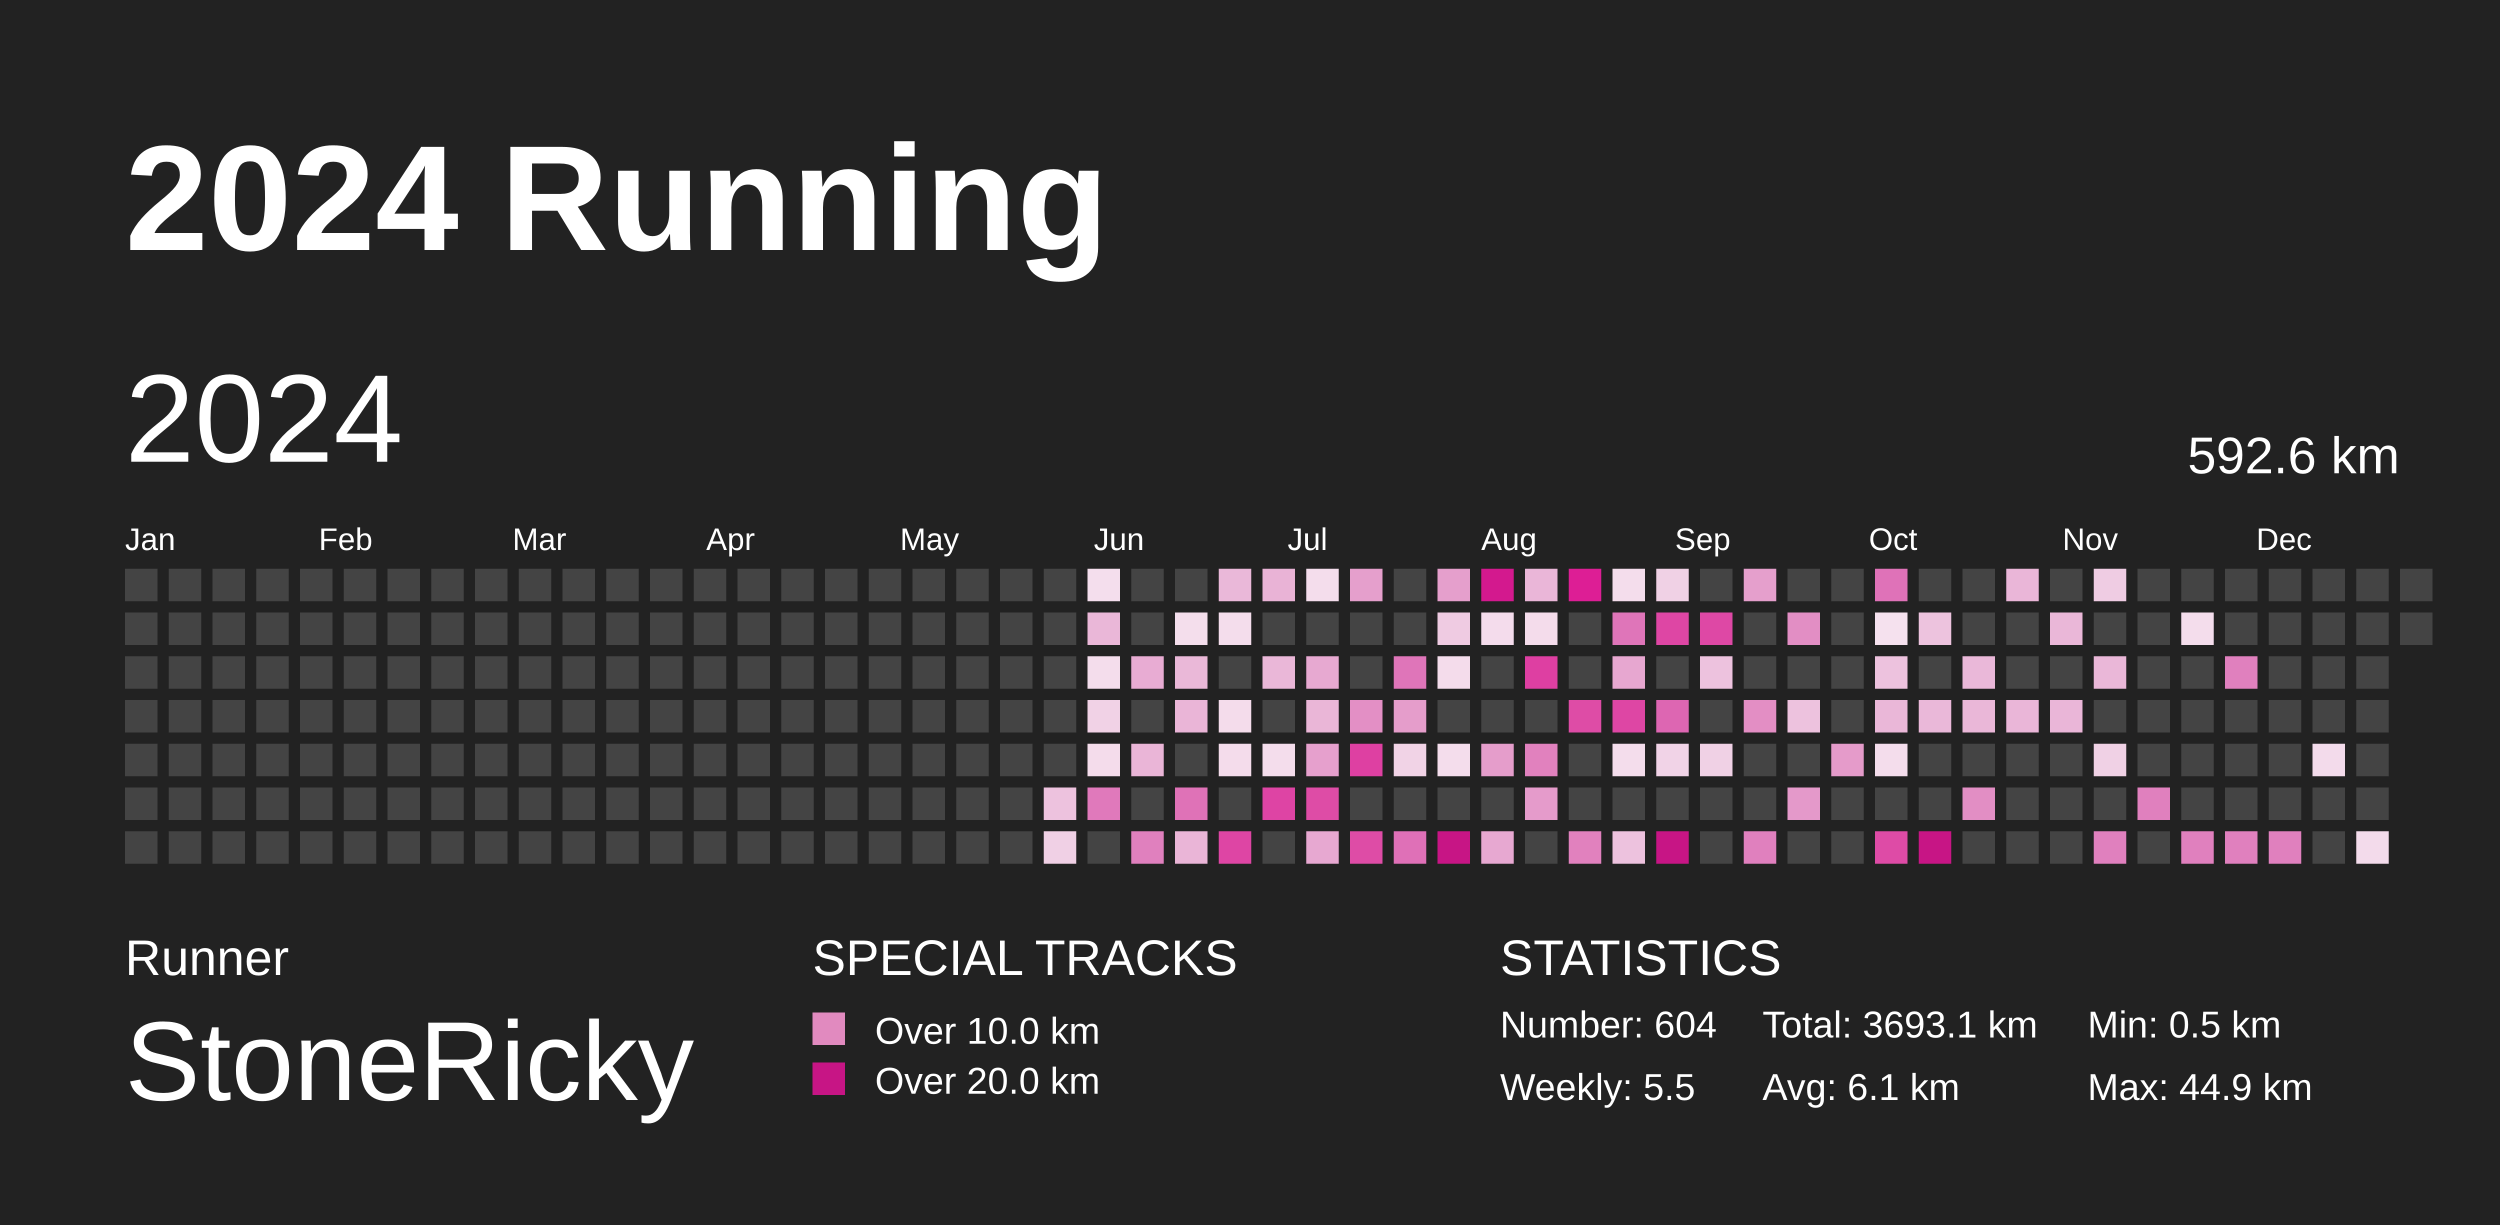
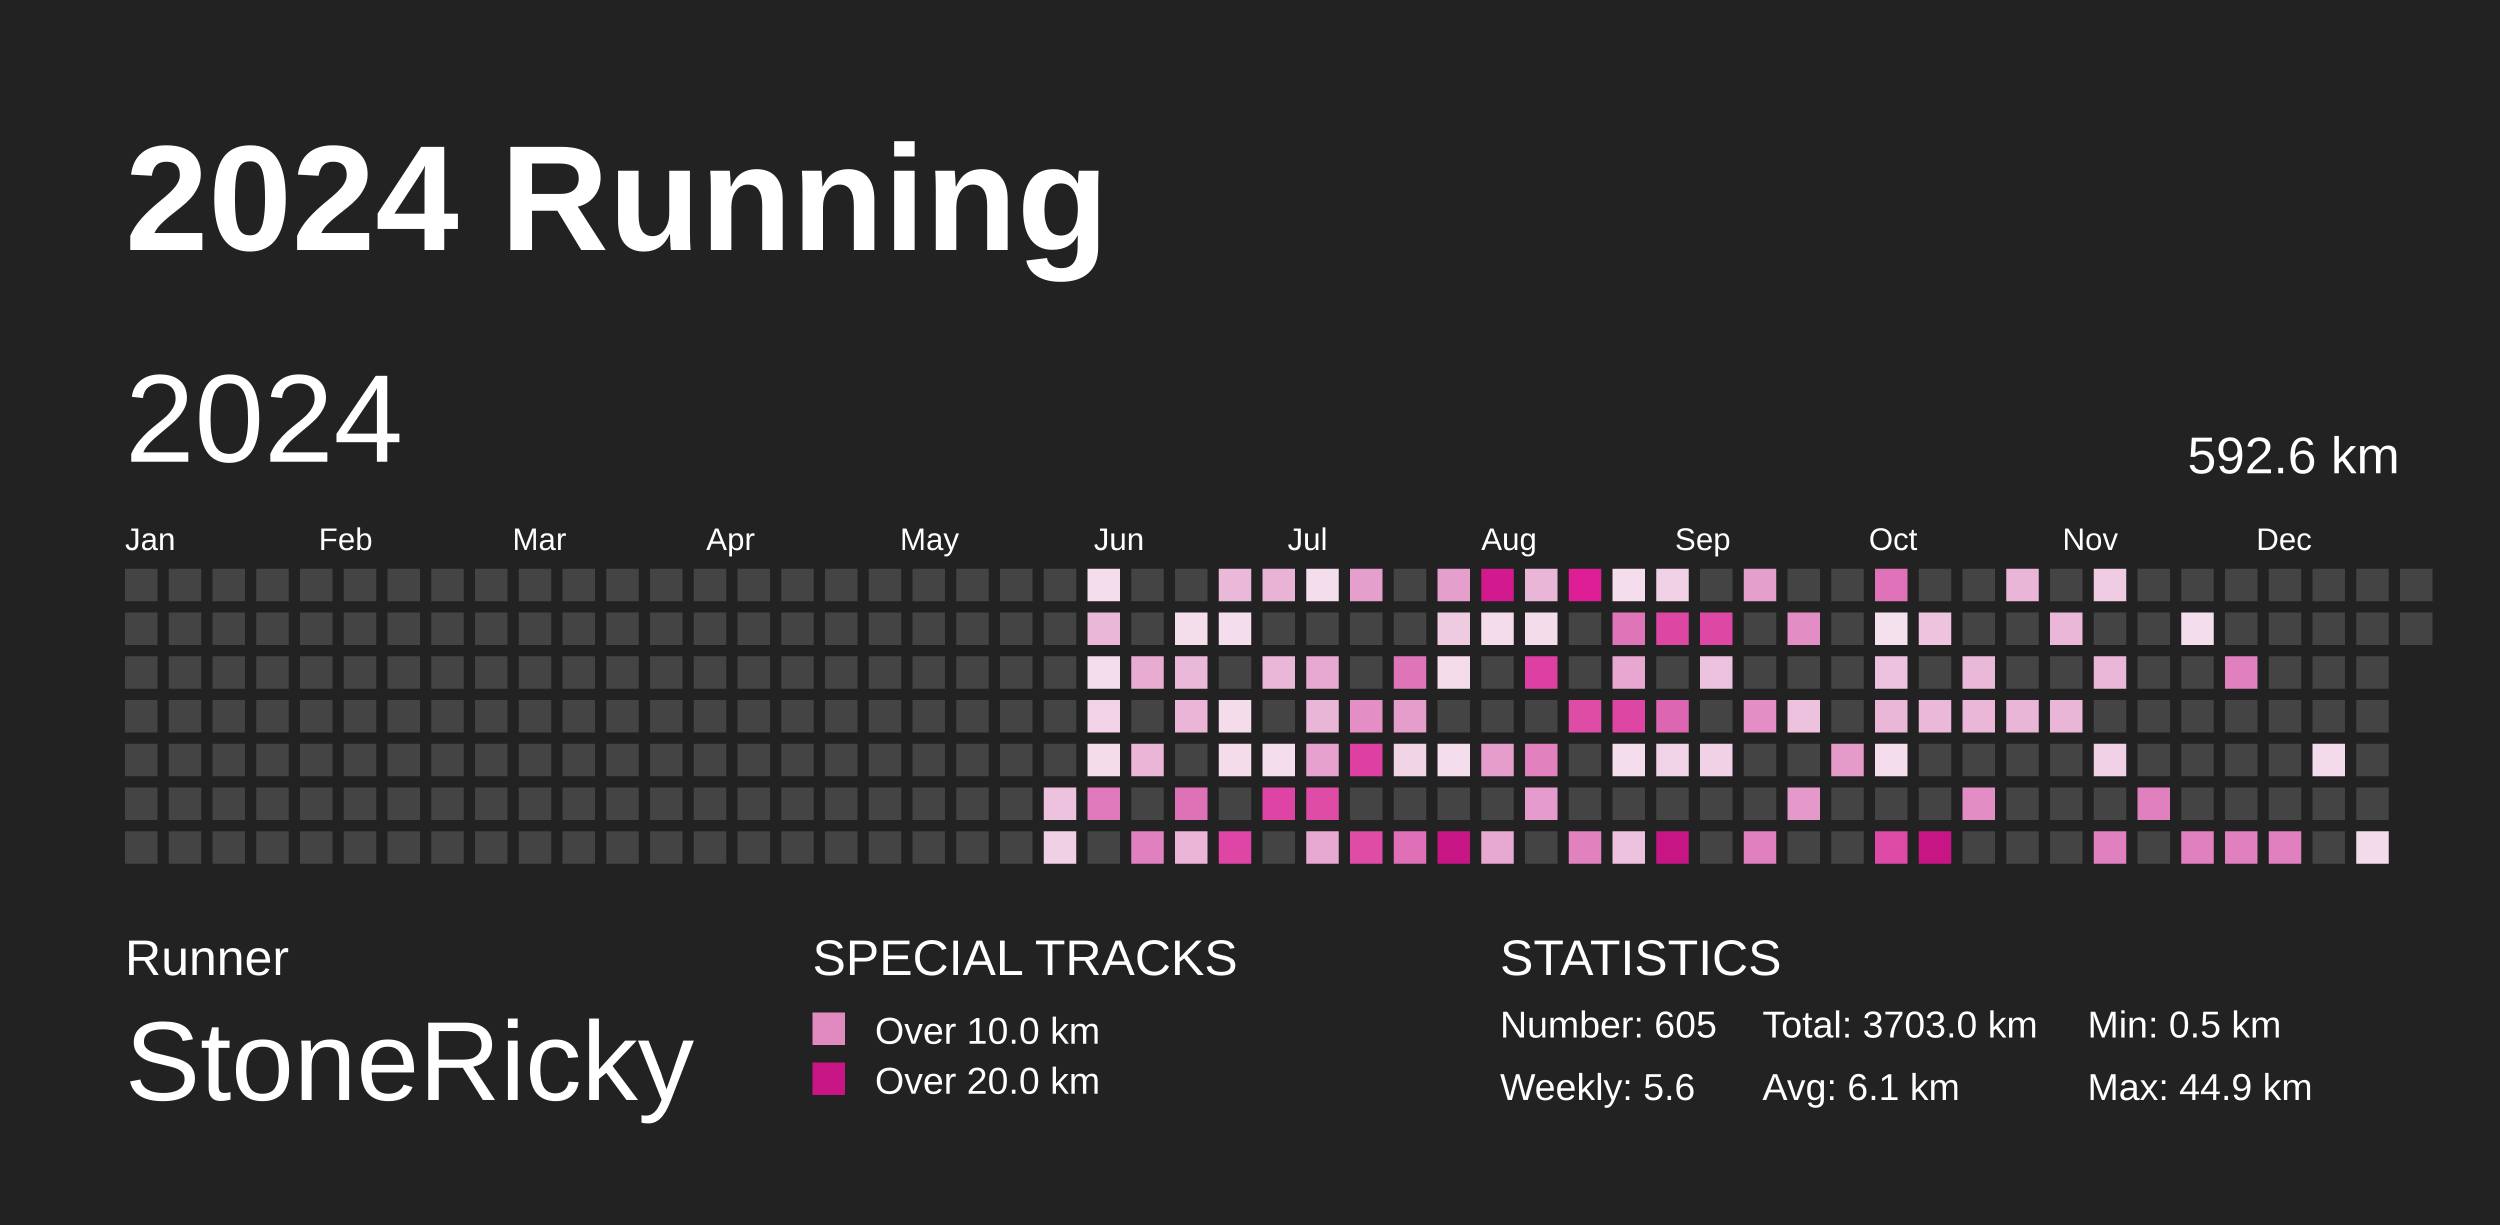
<svg xmlns="http://www.w3.org/2000/svg" baseProfile="full" height="98mm" version="1.1" viewBox="0,0,200,98" width="200mm">
  <defs>
    <pattern height="2" id="indoor-stripe" patternUnits="userSpaceOnUse" width="2">
      <line stroke="white" stroke-opacity="0.45" stroke-width="0.5" x1="0" x2="2" y1="2" y2="0" />
    </pattern>
  </defs>
  <rect fill="#222222" height="98" width="200" x="0" y="0" />
  <text fill="#FFFFFF" style="font-size:12px; font-family:Arial; font-weight:bold;" x="10" y="20">2024 Running</text>
  <text fill="#FFFFFF" style="font-size:4px; font-family:Arial" x="10" y="78">Runner</text>
  <text fill="#FFFFFF" style="font-size:9px; font-family:Arial" x="10" y="88">StoneRicky</text>
  <text fill="#FFFFFF" style="font-size:4px; font-family:Arial" x="65" y="78">SPECIAL TRACKS</text>
  <rect fill="#E18ABF" height="2.6" width="2.6" x="65" y="81" />
  <text fill="#FFFFFF" style="font-size:3px; font-family:Arial" x="70" y="83.5">Over 10.0 km</text>
  <rect fill="#C71585" height="2.6" width="2.6" x="65" y="85" />
  <text fill="#FFFFFF" style="font-size:3px; font-family:Arial" x="70" y="87.5">Over 20.0 km</text>
  <text fill="#FFFFFF" style="font-size:4px; font-family:Arial" x="120" y="78">STATISTICS</text>
-   <text fill="#FFFFFF" style="font-size:3px; font-family:Arial" x="120" y="83">Number: 604</text>
-   <text fill="#FFFFFF" style="font-size:3px; font-family:Arial" x="120" y="88">Weekly: 5.5</text>
-   <text fill="#FFFFFF" style="font-size:3px; font-family:Arial" x="141" y="83">Total: 3693.1 km</text>
+   <text fill="#FFFFFF" style="font-size:3px; font-family:Arial" x="120" y="83">Number: 605</text>
+   <text fill="#FFFFFF" style="font-size:3px; font-family:Arial" x="120" y="88">Weekly: 5.6</text>
+   <text fill="#FFFFFF" style="font-size:3px; font-family:Arial" x="141" y="83">Total: 3703.0 km</text>
  <text fill="#FFFFFF" style="font-size:3px; font-family:Arial" x="141" y="88">Avg: 6.1 km</text>
  <text fill="#FFFFFF" style="font-size:3px; font-family:Arial" x="167" y="83">Min: 0.5 km</text>
  <text fill="#FFFFFF" style="font-size:3px; font-family:Arial" x="167" y="88">Max: 44.9 km</text>
  <text dominant-baseline="hanging" fill="#FFFFFF" style="font-size:10.0px; font-family:Arial;" x="10" y="30">2024</text>
  <text dominant-baseline="hanging" fill="#FFFFFF" style="font-size:4.125px; font-family:Arial;" x="175" y="35">592.6 km</text>
  <text fill="#FFFFFF" style="font-size:2.5px; font-family:Arial" x="10.0" y="44">Jan</text>
  <text fill="#FFFFFF" style="font-size:2.5px; font-family:Arial" x="25.5" y="44">Feb</text>
  <text fill="#FFFFFF" style="font-size:2.5px; font-family:Arial" x="41.0" y="44">Mar</text>
  <text fill="#FFFFFF" style="font-size:2.5px; font-family:Arial" x="56.5" y="44">Apr</text>
  <text fill="#FFFFFF" style="font-size:2.5px; font-family:Arial" x="72.0" y="44">May</text>
  <text fill="#FFFFFF" style="font-size:2.5px; font-family:Arial" x="87.5" y="44">Jun</text>
  <text fill="#FFFFFF" style="font-size:2.5px; font-family:Arial" x="103.0" y="44">Jul</text>
  <text fill="#FFFFFF" style="font-size:2.5px; font-family:Arial" x="118.5" y="44">Aug</text>
  <text fill="#FFFFFF" style="font-size:2.5px; font-family:Arial" x="134.0" y="44">Sep</text>
  <text fill="#FFFFFF" style="font-size:2.5px; font-family:Arial" x="149.5" y="44">Oct</text>
  <text fill="#FFFFFF" style="font-size:2.5px; font-family:Arial" x="165.0" y="44">Nov</text>
  <text fill="#FFFFFF" style="font-size:2.5px; font-family:Arial" x="180.5" y="44">Dec</text>
  <rect fill="#444444" height="2.6" width="2.6" x="10.0" y="45.5" />
  <rect fill="#444444" height="2.6" width="2.6" x="10.0" y="49.0" />
  <rect fill="#444444" height="2.6" width="2.6" x="10.0" y="52.5" />
  <rect fill="#444444" height="2.6" width="2.6" x="10.0" y="56.0" />
  <rect fill="#444444" height="2.6" width="2.6" x="10.0" y="59.5" />
  <rect fill="#444444" height="2.6" width="2.6" x="10.0" y="63.0" />
  <rect fill="#444444" height="2.6" width="2.6" x="10.0" y="66.5" />
  <rect fill="#444444" height="2.6" width="2.6" x="13.5" y="45.5" />
  <rect fill="#444444" height="2.6" width="2.6" x="13.5" y="49.0" />
  <rect fill="#444444" height="2.6" width="2.6" x="13.5" y="52.5" />
  <rect fill="#444444" height="2.6" width="2.6" x="13.5" y="56.0" />
  <rect fill="#444444" height="2.6" width="2.6" x="13.5" y="59.5" />
  <rect fill="#444444" height="2.6" width="2.6" x="13.5" y="63.0" />
  <rect fill="#444444" height="2.6" width="2.6" x="13.5" y="66.5" />
  <rect fill="#444444" height="2.6" width="2.6" x="17.0" y="45.5" />
  <rect fill="#444444" height="2.6" width="2.6" x="17.0" y="49.0" />
  <rect fill="#444444" height="2.6" width="2.6" x="17.0" y="52.5" />
  <rect fill="#444444" height="2.6" width="2.6" x="17.0" y="56.0" />
  <rect fill="#444444" height="2.6" width="2.6" x="17.0" y="59.5" />
  <rect fill="#444444" height="2.6" width="2.6" x="17.0" y="63.0" />
  <rect fill="#444444" height="2.6" width="2.6" x="17.0" y="66.5" />
  <rect fill="#444444" height="2.6" width="2.6" x="20.5" y="45.5" />
  <rect fill="#444444" height="2.6" width="2.6" x="20.5" y="49.0" />
  <rect fill="#444444" height="2.6" width="2.6" x="20.5" y="52.5" />
  <rect fill="#444444" height="2.6" width="2.6" x="20.5" y="56.0" />
  <rect fill="#444444" height="2.6" width="2.6" x="20.5" y="59.5" />
  <rect fill="#444444" height="2.6" width="2.6" x="20.5" y="63.0" />
  <rect fill="#444444" height="2.6" width="2.6" x="20.5" y="66.5" />
  <rect fill="#444444" height="2.6" width="2.6" x="24.0" y="45.5" />
  <rect fill="#444444" height="2.6" width="2.6" x="24.0" y="49.0" />
  <rect fill="#444444" height="2.6" width="2.6" x="24.0" y="52.5" />
  <rect fill="#444444" height="2.6" width="2.6" x="24.0" y="56.0" />
  <rect fill="#444444" height="2.6" width="2.6" x="24.0" y="59.5" />
  <rect fill="#444444" height="2.6" width="2.6" x="24.0" y="63.0" />
  <rect fill="#444444" height="2.6" width="2.6" x="24.0" y="66.5" />
  <rect fill="#444444" height="2.6" width="2.6" x="27.5" y="45.5" />
  <rect fill="#444444" height="2.6" width="2.6" x="27.5" y="49.0" />
  <rect fill="#444444" height="2.6" width="2.6" x="27.5" y="52.5" />
  <rect fill="#444444" height="2.6" width="2.6" x="27.5" y="56.0" />
  <rect fill="#444444" height="2.6" width="2.6" x="27.5" y="59.5" />
  <rect fill="#444444" height="2.6" width="2.6" x="27.5" y="63.0" />
  <rect fill="#444444" height="2.6" width="2.6" x="27.5" y="66.5" />
  <rect fill="#444444" height="2.6" width="2.6" x="31.0" y="45.5" />
  <rect fill="#444444" height="2.6" width="2.6" x="31.0" y="49.0" />
  <rect fill="#444444" height="2.6" width="2.6" x="31.0" y="52.5" />
  <rect fill="#444444" height="2.6" width="2.6" x="31.0" y="56.0" />
  <rect fill="#444444" height="2.6" width="2.6" x="31.0" y="59.5" />
  <rect fill="#444444" height="2.6" width="2.6" x="31.0" y="63.0" />
  <rect fill="#444444" height="2.6" width="2.6" x="31.0" y="66.5" />
  <rect fill="#444444" height="2.6" width="2.6" x="34.5" y="45.5" />
  <rect fill="#444444" height="2.6" width="2.6" x="34.5" y="49.0" />
  <rect fill="#444444" height="2.6" width="2.6" x="34.5" y="52.5" />
  <rect fill="#444444" height="2.6" width="2.6" x="34.5" y="56.0" />
  <rect fill="#444444" height="2.6" width="2.6" x="34.5" y="59.5" />
  <rect fill="#444444" height="2.6" width="2.6" x="34.5" y="63.0" />
  <rect fill="#444444" height="2.6" width="2.6" x="34.5" y="66.5" />
  <rect fill="#444444" height="2.6" width="2.6" x="38.0" y="45.5" />
  <rect fill="#444444" height="2.6" width="2.6" x="38.0" y="49.0" />
  <rect fill="#444444" height="2.6" width="2.6" x="38.0" y="52.5" />
  <rect fill="#444444" height="2.6" width="2.6" x="38.0" y="56.0" />
  <rect fill="#444444" height="2.6" width="2.6" x="38.0" y="59.5" />
  <rect fill="#444444" height="2.6" width="2.6" x="38.0" y="63.0" />
  <rect fill="#444444" height="2.6" width="2.6" x="38.0" y="66.5" />
  <rect fill="#444444" height="2.6" width="2.6" x="41.5" y="45.5" />
  <rect fill="#444444" height="2.6" width="2.6" x="41.5" y="49.0" />
  <rect fill="#444444" height="2.6" width="2.6" x="41.5" y="52.5" />
  <rect fill="#444444" height="2.6" width="2.6" x="41.5" y="56.0" />
  <rect fill="#444444" height="2.6" width="2.6" x="41.5" y="59.5" />
  <rect fill="#444444" height="2.6" width="2.6" x="41.5" y="63.0" />
  <rect fill="#444444" height="2.6" width="2.6" x="41.5" y="66.5" />
  <rect fill="#444444" height="2.6" width="2.6" x="45.0" y="45.5" />
  <rect fill="#444444" height="2.6" width="2.6" x="45.0" y="49.0" />
  <rect fill="#444444" height="2.6" width="2.6" x="45.0" y="52.5" />
  <rect fill="#444444" height="2.6" width="2.6" x="45.0" y="56.0" />
  <rect fill="#444444" height="2.6" width="2.6" x="45.0" y="59.5" />
  <rect fill="#444444" height="2.6" width="2.6" x="45.0" y="63.0" />
  <rect fill="#444444" height="2.6" width="2.6" x="45.0" y="66.5" />
  <rect fill="#444444" height="2.6" width="2.6" x="48.5" y="45.5" />
  <rect fill="#444444" height="2.6" width="2.6" x="48.5" y="49.0" />
  <rect fill="#444444" height="2.6" width="2.6" x="48.5" y="52.5" />
  <rect fill="#444444" height="2.6" width="2.6" x="48.5" y="56.0" />
  <rect fill="#444444" height="2.6" width="2.6" x="48.5" y="59.5" />
  <rect fill="#444444" height="2.6" width="2.6" x="48.5" y="63.0" />
  <rect fill="#444444" height="2.6" width="2.6" x="48.5" y="66.5" />
  <rect fill="#444444" height="2.6" width="2.6" x="52.0" y="45.5" />
  <rect fill="#444444" height="2.6" width="2.6" x="52.0" y="49.0" />
  <rect fill="#444444" height="2.6" width="2.6" x="52.0" y="52.5" />
  <rect fill="#444444" height="2.6" width="2.6" x="52.0" y="56.0" />
  <rect fill="#444444" height="2.6" width="2.6" x="52.0" y="59.5" />
  <rect fill="#444444" height="2.6" width="2.6" x="52.0" y="63.0" />
  <rect fill="#444444" height="2.6" width="2.6" x="52.0" y="66.5" />
  <rect fill="#444444" height="2.6" width="2.6" x="55.5" y="45.5" />
  <rect fill="#444444" height="2.6" width="2.6" x="55.5" y="49.0" />
  <rect fill="#444444" height="2.6" width="2.6" x="55.5" y="52.5" />
  <rect fill="#444444" height="2.6" width="2.6" x="55.5" y="56.0" />
  <rect fill="#444444" height="2.6" width="2.6" x="55.5" y="59.5" />
  <rect fill="#444444" height="2.6" width="2.6" x="55.5" y="63.0" />
  <rect fill="#444444" height="2.6" width="2.6" x="55.5" y="66.5" />
  <rect fill="#444444" height="2.6" width="2.6" x="59.0" y="45.5" />
  <rect fill="#444444" height="2.6" width="2.6" x="59.0" y="49.0" />
  <rect fill="#444444" height="2.6" width="2.6" x="59.0" y="52.5" />
  <rect fill="#444444" height="2.6" width="2.6" x="59.0" y="56.0" />
  <rect fill="#444444" height="2.6" width="2.6" x="59.0" y="59.5" />
  <rect fill="#444444" height="2.6" width="2.6" x="59.0" y="63.0" />
  <rect fill="#444444" height="2.6" width="2.6" x="59.0" y="66.5" />
  <rect fill="#444444" height="2.6" width="2.6" x="62.5" y="45.5" />
  <rect fill="#444444" height="2.6" width="2.6" x="62.5" y="49.0" />
  <rect fill="#444444" height="2.6" width="2.6" x="62.5" y="52.5" />
  <rect fill="#444444" height="2.6" width="2.6" x="62.5" y="56.0" />
  <rect fill="#444444" height="2.6" width="2.6" x="62.5" y="59.5" />
  <rect fill="#444444" height="2.6" width="2.6" x="62.5" y="63.0" />
  <rect fill="#444444" height="2.6" width="2.6" x="62.5" y="66.5" />
  <rect fill="#444444" height="2.6" width="2.6" x="66.0" y="45.5" />
  <rect fill="#444444" height="2.6" width="2.6" x="66.0" y="49.0" />
  <rect fill="#444444" height="2.6" width="2.6" x="66.0" y="52.5" />
  <rect fill="#444444" height="2.6" width="2.6" x="66.0" y="56.0" />
  <rect fill="#444444" height="2.6" width="2.6" x="66.0" y="59.5" />
  <rect fill="#444444" height="2.6" width="2.6" x="66.0" y="63.0" />
  <rect fill="#444444" height="2.6" width="2.6" x="66.0" y="66.5" />
  <rect fill="#444444" height="2.6" width="2.6" x="69.5" y="45.5" />
  <rect fill="#444444" height="2.6" width="2.6" x="69.5" y="49.0" />
  <rect fill="#444444" height="2.6" width="2.6" x="69.5" y="52.5" />
  <rect fill="#444444" height="2.6" width="2.6" x="69.5" y="56.0" />
  <rect fill="#444444" height="2.6" width="2.6" x="69.5" y="59.5" />
  <rect fill="#444444" height="2.6" width="2.6" x="69.5" y="63.0" />
  <rect fill="#444444" height="2.6" width="2.6" x="69.5" y="66.5" />
  <rect fill="#444444" height="2.6" width="2.6" x="73.0" y="45.5" />
  <rect fill="#444444" height="2.6" width="2.6" x="73.0" y="49.0" />
  <rect fill="#444444" height="2.6" width="2.6" x="73.0" y="52.5" />
  <rect fill="#444444" height="2.6" width="2.6" x="73.0" y="56.0" />
  <rect fill="#444444" height="2.6" width="2.6" x="73.0" y="59.5" />
  <rect fill="#444444" height="2.6" width="2.6" x="73.0" y="63.0" />
  <rect fill="#444444" height="2.6" width="2.6" x="73.0" y="66.5" />
  <rect fill="#444444" height="2.6" width="2.6" x="76.5" y="45.5" />
  <rect fill="#444444" height="2.6" width="2.6" x="76.5" y="49.0" />
  <rect fill="#444444" height="2.6" width="2.6" x="76.5" y="52.5" />
  <rect fill="#444444" height="2.6" width="2.6" x="76.5" y="56.0" />
  <rect fill="#444444" height="2.6" width="2.6" x="76.5" y="59.5" />
  <rect fill="#444444" height="2.6" width="2.6" x="76.5" y="63.0" />
  <rect fill="#444444" height="2.6" width="2.6" x="76.5" y="66.5" />
  <rect fill="#444444" height="2.6" width="2.6" x="80.0" y="45.5" />
  <rect fill="#444444" height="2.6" width="2.6" x="80.0" y="49.0" />
  <rect fill="#444444" height="2.6" width="2.6" x="80.0" y="52.5" />
  <rect fill="#444444" height="2.6" width="2.6" x="80.0" y="56.0" />
  <rect fill="#444444" height="2.6" width="2.6" x="80.0" y="59.5" />
  <rect fill="#444444" height="2.6" width="2.6" x="80.0" y="63.0" />
  <rect fill="#444444" height="2.6" width="2.6" x="80.0" y="66.5" />
  <rect fill="#444444" height="2.6" width="2.6" x="83.5" y="45.5" />
  <rect fill="#444444" height="2.6" width="2.6" x="83.5" y="49.0" />
  <rect fill="#444444" height="2.6" width="2.6" x="83.5" y="52.5" />
  <rect fill="#444444" height="2.6" width="2.6" x="83.5" y="56.0" />
  <rect fill="#444444" height="2.6" width="2.6" x="83.5" y="59.5" />
  <rect fill="#edc2de" height="2.6" width="2.6" x="83.5" y="63.0" />
  <rect fill="#f0d0e5" height="2.6" width="2.6" x="83.5" y="66.5" />
  <rect fill="#f4deed" height="2.6" width="2.6" x="87.0" y="45.5" />
  <rect fill="#eab7d8" height="2.6" width="2.6" x="87.0" y="49.0" />
  <rect fill="#f4ddec" height="2.6" width="2.6" x="87.0" y="52.5" />
  <rect fill="#f1d2e6" height="2.6" width="2.6" x="87.0" y="56.0" />
  <rect fill="#f4dceb" height="2.6" width="2.6" x="87.0" y="59.5" />
  <rect fill="#e079bb" height="2.6" width="2.6" x="87.0" y="63.0" />
  <rect fill="#444444" height="2.6" width="2.6" x="87.0" y="66.5" />
  <rect fill="#444444" height="2.6" width="2.6" x="90.5" y="45.5" />
  <rect fill="#444444" height="2.6" width="2.6" x="90.5" y="49.0" />
  <rect fill="#e8acd3" height="2.6" width="2.6" x="90.5" y="52.5" />
  <rect fill="#444444" height="2.6" width="2.6" x="90.5" y="56.0" />
  <rect fill="#eab5d7" height="2.6" width="2.6" x="90.5" y="59.5" />
  <rect fill="#444444" height="2.6" width="2.6" x="90.5" y="63.0" />
  <rect fill="#e080be" height="2.6" width="2.6" x="90.5" y="66.5" />
  <rect fill="#444444" height="2.6" width="2.6" x="94.0" y="45.5" />
  <rect fill="#f4deec" height="2.6" width="2.6" x="94.0" y="49.0" />
  <rect fill="#eab8d8" height="2.6" width="2.6" x="94.0" y="52.5" />
  <rect fill="#eab5d7" height="2.6" width="2.6" x="94.0" y="56.0" />
  <rect fill="#444444" height="2.6" width="2.6" x="94.0" y="59.5" />
  <rect fill="#df72b7" height="2.6" width="2.6" x="94.0" y="63.0" />
  <rect fill="#eab5d7" height="2.6" width="2.6" x="94.0" y="66.5" />
  <rect fill="#eab8d9" height="2.6" width="2.6" x="97.5" y="45.5" />
  <rect fill="#f4ddec" height="2.6" width="2.6" x="97.5" y="49.0" />
  <rect fill="#444444" height="2.6" width="2.6" x="97.5" y="52.5" />
  <rect fill="#f4dceb" height="2.6" width="2.6" x="97.5" y="56.0" />
  <rect fill="#f4dceb" height="2.6" width="2.6" x="97.5" y="59.5" />
  <rect fill="#444444" height="2.6" width="2.6" x="97.5" y="63.0" />
  <rect fill="#de45a4" height="2.6" width="2.6" x="97.5" y="66.5" />
  <rect fill="#e9b3d6" height="2.6" width="2.6" x="101.0" y="45.5" />
  <rect fill="#444444" height="2.6" width="2.6" x="101.0" y="49.0" />
  <rect fill="#eab7d8" height="2.6" width="2.6" x="101.0" y="52.5" />
  <rect fill="#444444" height="2.6" width="2.6" x="101.0" y="56.0" />
  <rect fill="#f4ddec" height="2.6" width="2.6" x="101.0" y="59.5" />
  <rect fill="#de44a4" height="2.6" width="2.6" x="101.0" y="63.0" />
  <rect fill="#444444" height="2.6" width="2.6" x="101.0" y="66.5" />
  <rect fill="#f4ddec" height="2.6" width="2.6" x="104.5" y="45.5" />
  <rect fill="#444444" height="2.6" width="2.6" x="104.5" y="49.0" />
  <rect fill="#e7a9d1" height="2.6" width="2.6" x="104.5" y="52.5" />
  <rect fill="#eab6d7" height="2.6" width="2.6" x="104.5" y="56.0" />
  <rect fill="#e6a0cd" height="2.6" width="2.6" x="104.5" y="59.5" />
  <rect fill="#de4ca6" height="2.6" width="2.6" x="104.5" y="63.0" />
  <rect fill="#e7a8d1" height="2.6" width="2.6" x="104.5" y="66.5" />
  <rect fill="#e59fcc" height="2.6" width="2.6" x="108.0" y="45.5" />
  <rect fill="#444444" height="2.6" width="2.6" x="108.0" y="49.0" />
  <rect fill="#444444" height="2.6" width="2.6" x="108.0" y="52.5" />
  <rect fill="#e38fc5" height="2.6" width="2.6" x="108.0" y="56.0" />
  <rect fill="#de40a2" height="2.6" width="2.6" x="108.0" y="59.5" />
  <rect fill="#444444" height="2.6" width="2.6" x="108.0" y="63.0" />
  <rect fill="#de4ca6" height="2.6" width="2.6" x="108.0" y="66.5" />
  <rect fill="#444444" height="2.6" width="2.6" x="111.5" y="45.5" />
  <rect fill="#444444" height="2.6" width="2.6" x="111.5" y="49.0" />
  <rect fill="#df75b9" height="2.6" width="2.6" x="111.5" y="52.5" />
  <rect fill="#e59dcb" height="2.6" width="2.6" x="111.5" y="56.0" />
  <rect fill="#f1d3e6" height="2.6" width="2.6" x="111.5" y="59.5" />
  <rect fill="#444444" height="2.6" width="2.6" x="111.5" y="63.0" />
  <rect fill="#df70b7" height="2.6" width="2.6" x="111.5" y="66.5" />
  <rect fill="#e59fcc" height="2.6" width="2.6" x="115.0" y="45.5" />
  <rect fill="#efcbe2" height="2.6" width="2.6" x="115.0" y="49.0" />
  <rect fill="#f4dceb" height="2.6" width="2.6" x="115.0" y="52.5" />
  <rect fill="#444444" height="2.6" width="2.6" x="115.0" y="56.0" />
  <rect fill="#f4ddec" height="2.6" width="2.6" x="115.0" y="59.5" />
  <rect fill="#444444" height="2.6" width="2.6" x="115.0" y="63.0" />
  <rect fill="#C71585" height="2.6" width="2.6" x="115.0" y="66.5" />
  <rect fill="#d3198e" height="2.6" width="2.6" x="118.5" y="45.5" />
  <rect fill="#f4dcec" height="2.6" width="2.6" x="118.5" y="49.0" />
  <rect fill="#444444" height="2.6" width="2.6" x="118.5" y="52.5" />
  <rect fill="#444444" height="2.6" width="2.6" x="118.5" y="56.0" />
  <rect fill="#e59dcb" height="2.6" width="2.6" x="118.5" y="59.5" />
  <rect fill="#444444" height="2.6" width="2.6" x="118.5" y="63.0" />
  <rect fill="#e7a8d1" height="2.6" width="2.6" x="118.5" y="66.5" />
  <rect fill="#eab6d8" height="2.6" width="2.6" x="122.0" y="45.5" />
  <rect fill="#f4dceb" height="2.6" width="2.6" x="122.0" y="49.0" />
  <rect fill="#de3fa2" height="2.6" width="2.6" x="122.0" y="52.5" />
  <rect fill="#444444" height="2.6" width="2.6" x="122.0" y="56.0" />
  <rect fill="#e181be" height="2.6" width="2.6" x="122.0" y="59.5" />
  <rect fill="#e59bcb" height="2.6" width="2.6" x="122.0" y="63.0" />
  <rect fill="#444444" height="2.6" width="2.6" x="122.0" y="66.5" />
  <rect fill="#dd1e95" height="2.6" width="2.6" x="125.5" y="45.5" />
  <rect fill="#444444" height="2.6" width="2.6" x="125.5" y="49.0" />
  <rect fill="#444444" height="2.6" width="2.6" x="125.5" y="52.5" />
  <rect fill="#de4ca6" height="2.6" width="2.6" x="125.5" y="56.0" />
  <rect fill="#444444" height="2.6" width="2.6" x="125.5" y="59.5" />
  <rect fill="#444444" height="2.6" width="2.6" x="125.5" y="63.0" />
  <rect fill="#e181be" height="2.6" width="2.6" x="125.5" y="66.5" />
  <rect fill="#f4ddec" height="2.6" width="2.6" x="129.0" y="45.5" />
  <rect fill="#df75b9" height="2.6" width="2.6" x="129.0" y="49.0" />
  <rect fill="#e7a7d0" height="2.6" width="2.6" x="129.0" y="52.5" />
  <rect fill="#de46a4" height="2.6" width="2.6" x="129.0" y="56.0" />
  <rect fill="#f4ddec" height="2.6" width="2.6" x="129.0" y="59.5" />
  <rect fill="#444444" height="2.6" width="2.6" x="129.0" y="63.0" />
  <rect fill="#edc2de" height="2.6" width="2.6" x="129.0" y="66.5" />
  <rect fill="#f0d1e5" height="2.6" width="2.6" x="132.5" y="45.5" />
  <rect fill="#de46a4" height="2.6" width="2.6" x="132.5" y="49.0" />
  <rect fill="#444444" height="2.6" width="2.6" x="132.5" y="52.5" />
  <rect fill="#dd66b2" height="2.6" width="2.6" x="132.5" y="56.0" />
  <rect fill="#f1d3e7" height="2.6" width="2.6" x="132.5" y="59.5" />
  <rect fill="#444444" height="2.6" width="2.6" x="132.5" y="63.0" />
  <rect fill="#C71585" height="2.6" width="2.6" x="132.5" y="66.5" />
  <rect fill="#444444" height="2.6" width="2.6" x="136.0" y="45.5" />
  <rect fill="#de48a5" height="2.6" width="2.6" x="136.0" y="49.0" />
  <rect fill="#edc2de" height="2.6" width="2.6" x="136.0" y="52.5" />
  <rect fill="#444444" height="2.6" width="2.6" x="136.0" y="56.0" />
  <rect fill="#f0d1e5" height="2.6" width="2.6" x="136.0" y="59.5" />
  <rect fill="#444444" height="2.6" width="2.6" x="136.0" y="63.0" />
  <rect fill="#444444" height="2.6" width="2.6" x="136.0" y="66.5" />
  <rect fill="#e59fcc" height="2.6" width="2.6" x="139.5" y="45.5" />
  <rect fill="#444444" height="2.6" width="2.6" x="139.5" y="49.0" />
  <rect fill="#444444" height="2.6" width="2.6" x="139.5" y="52.5" />
  <rect fill="#e38ec4" height="2.6" width="2.6" x="139.5" y="56.0" />
  <rect fill="#444444" height="2.6" width="2.6" x="139.5" y="59.5" />
  <rect fill="#444444" height="2.6" width="2.6" x="139.5" y="63.0" />
  <rect fill="#e080be" height="2.6" width="2.6" x="139.5" y="66.5" />
  <rect fill="#444444" height="2.6" width="2.6" x="143.0" y="45.5" />
  <rect fill="#e28ec4" height="2.6" width="2.6" x="143.0" y="49.0" />
  <rect fill="#444444" height="2.6" width="2.6" x="143.0" y="52.5" />
  <rect fill="#edc2de" height="2.6" width="2.6" x="143.0" y="56.0" />
  <rect fill="#444444" height="2.6" width="2.6" x="143.0" y="59.5" />
  <rect fill="#e499ca" height="2.6" width="2.6" x="143.0" y="63.0" />
  <rect fill="#444444" height="2.6" width="2.6" x="143.0" y="66.5" />
  <rect fill="#444444" height="2.6" width="2.6" x="146.5" y="45.5" />
  <rect fill="#444444" height="2.6" width="2.6" x="146.5" y="49.0" />
  <rect fill="#444444" height="2.6" width="2.6" x="146.5" y="52.5" />
  <rect fill="#444444" height="2.6" width="2.6" x="146.5" y="56.0" />
  <rect fill="#e59bca" height="2.6" width="2.6" x="146.5" y="59.5" />
  <rect fill="#444444" height="2.6" width="2.6" x="146.5" y="63.0" />
  <rect fill="#444444" height="2.6" width="2.6" x="146.5" y="66.5" />
  <rect fill="#df72b8" height="2.6" width="2.6" x="150.0" y="45.5" />
  <rect fill="#f5e1ee" height="2.6" width="2.6" x="150.0" y="49.0" />
  <rect fill="#edc2de" height="2.6" width="2.6" x="150.0" y="52.5" />
  <rect fill="#eab7d8" height="2.6" width="2.6" x="150.0" y="56.0" />
  <rect fill="#f4ddec" height="2.6" width="2.6" x="150.0" y="59.5" />
  <rect fill="#444444" height="2.6" width="2.6" x="150.0" y="63.0" />
  <rect fill="#de4ba6" height="2.6" width="2.6" x="150.0" y="66.5" />
  <rect fill="#444444" height="2.6" width="2.6" x="153.5" y="45.5" />
  <rect fill="#edc3de" height="2.6" width="2.6" x="153.5" y="49.0" />
  <rect fill="#444444" height="2.6" width="2.6" x="153.5" y="52.5" />
  <rect fill="#eab8d9" height="2.6" width="2.6" x="153.5" y="56.0" />
  <rect fill="#444444" height="2.6" width="2.6" x="153.5" y="59.5" />
  <rect fill="#444444" height="2.6" width="2.6" x="153.5" y="63.0" />
  <rect fill="#C71585" height="2.6" width="2.6" x="153.5" y="66.5" />
  <rect fill="#444444" height="2.6" width="2.6" x="157.0" y="45.5" />
  <rect fill="#444444" height="2.6" width="2.6" x="157.0" y="49.0" />
  <rect fill="#eab8d9" height="2.6" width="2.6" x="157.0" y="52.5" />
  <rect fill="#eab7d8" height="2.6" width="2.6" x="157.0" y="56.0" />
  <rect fill="#444444" height="2.6" width="2.6" x="157.0" y="59.5" />
  <rect fill="#e28ec4" height="2.6" width="2.6" x="157.0" y="63.0" />
  <rect fill="#444444" height="2.6" width="2.6" x="157.0" y="66.5" />
  <rect fill="#eab6d8" height="2.6" width="2.6" x="160.5" y="45.5" />
  <rect fill="#444444" height="2.6" width="2.6" x="160.5" y="49.0" />
  <rect fill="#444444" height="2.6" width="2.6" x="160.5" y="52.5" />
  <rect fill="#eab6d8" height="2.6" width="2.6" x="160.5" y="56.0" />
  <rect fill="#444444" height="2.6" width="2.6" x="160.5" y="59.5" />
  <rect fill="#444444" height="2.6" width="2.6" x="160.5" y="63.0" />
  <rect fill="#444444" height="2.6" width="2.6" x="160.5" y="66.5" />
  <rect fill="#444444" height="2.6" width="2.6" x="164.0" y="45.5" />
  <rect fill="#eab7d8" height="2.6" width="2.6" x="164.0" y="49.0" />
  <rect fill="#444444" height="2.6" width="2.6" x="164.0" y="52.5" />
  <rect fill="#eab6d8" height="2.6" width="2.6" x="164.0" y="56.0" />
  <rect fill="#444444" height="2.6" width="2.6" x="164.0" y="59.5" />
  <rect fill="#444444" height="2.6" width="2.6" x="164.0" y="63.0" />
  <rect fill="#444444" height="2.6" width="2.6" x="164.0" y="66.5" />
  <rect fill="#efcce3" height="2.6" width="2.6" x="167.5" y="45.5" />
  <rect fill="#444444" height="2.6" width="2.6" x="167.5" y="49.0" />
  <rect fill="#eab7d8" height="2.6" width="2.6" x="167.5" y="52.5" />
  <rect fill="#444444" height="2.6" width="2.6" x="167.5" y="56.0" />
  <rect fill="#f0d1e5" height="2.6" width="2.6" x="167.5" y="59.5" />
  <rect fill="#444444" height="2.6" width="2.6" x="167.5" y="63.0" />
  <rect fill="#e080be" height="2.6" width="2.6" x="167.5" y="66.5" />
  <rect fill="#444444" height="2.6" width="2.6" x="171.0" y="45.5" />
  <rect fill="#444444" height="2.6" width="2.6" x="171.0" y="49.0" />
  <rect fill="#444444" height="2.6" width="2.6" x="171.0" y="52.5" />
  <rect fill="#444444" height="2.6" width="2.6" x="171.0" y="56.0" />
  <rect fill="#444444" height="2.6" width="2.6" x="171.0" y="59.5" />
  <rect fill="#e080be" height="2.6" width="2.6" x="171.0" y="63.0" />
  <rect fill="#444444" height="2.6" width="2.6" x="171.0" y="66.5" />
  <rect fill="#444444" height="2.6" width="2.6" x="174.5" y="45.5" />
  <rect fill="#f4ddec" height="2.6" width="2.6" x="174.5" y="49.0" />
  <rect fill="#444444" height="2.6" width="2.6" x="174.5" y="52.5" />
  <rect fill="#444444" height="2.6" width="2.6" x="174.5" y="56.0" />
  <rect fill="#444444" height="2.6" width="2.6" x="174.5" y="59.5" />
  <rect fill="#444444" height="2.6" width="2.6" x="174.5" y="63.0" />
  <rect fill="#e080be" height="2.6" width="2.6" x="174.5" y="66.5" />
  <rect fill="#444444" height="2.6" width="2.6" x="178.0" y="45.5" />
  <rect fill="#444444" height="2.6" width="2.6" x="178.0" y="49.0" />
  <rect fill="#e080be" height="2.6" width="2.6" x="178.0" y="52.5" />
  <rect fill="#444444" height="2.6" width="2.6" x="178.0" y="56.0" />
  <rect fill="#444444" height="2.6" width="2.6" x="178.0" y="59.5" />
  <rect fill="#444444" height="2.6" width="2.6" x="178.0" y="63.0" />
  <rect fill="#e080be" height="2.6" width="2.6" x="178.0" y="66.5" />
  <rect fill="#444444" height="2.6" width="2.6" x="181.5" y="45.5" />
  <rect fill="#444444" height="2.6" width="2.6" x="181.5" y="49.0" />
  <rect fill="#444444" height="2.6" width="2.6" x="181.5" y="52.5" />
  <rect fill="#444444" height="2.6" width="2.6" x="181.5" y="56.0" />
  <rect fill="#444444" height="2.6" width="2.6" x="181.5" y="59.5" />
  <rect fill="#444444" height="2.6" width="2.6" x="181.5" y="63.0" />
  <rect fill="#e080be" height="2.6" width="2.6" x="181.5" y="66.5" />
  <rect fill="#444444" height="2.6" width="2.6" x="185.0" y="45.5" />
  <rect fill="#444444" height="2.6" width="2.6" x="185.0" y="49.0" />
  <rect fill="#444444" height="2.6" width="2.6" x="185.0" y="52.5" />
  <rect fill="#444444" height="2.6" width="2.6" x="185.0" y="56.0" />
  <rect fill="#f3dbeb" height="2.6" width="2.6" x="185.0" y="59.5" />
  <rect fill="#444444" height="2.6" width="2.6" x="185.0" y="63.0" />
  <rect fill="#444444" height="2.6" width="2.6" x="185.0" y="66.5" />
  <rect fill="#444444" height="2.6" width="2.6" x="188.5" y="45.5" />
  <rect fill="#444444" height="2.6" width="2.6" x="188.5" y="49.0" />
  <rect fill="#444444" height="2.6" width="2.6" x="188.5" y="52.5" />
  <rect fill="#444444" height="2.6" width="2.6" x="188.5" y="56.0" />
  <rect fill="#444444" height="2.6" width="2.6" x="188.5" y="59.5" />
  <rect fill="#444444" height="2.6" width="2.6" x="188.5" y="63.0" />
  <rect fill="#f3dbeb" height="2.6" width="2.6" x="188.5" y="66.5" />
  <rect fill="#444444" height="2.6" width="2.6" x="192.0" y="45.5" />
  <rect fill="#444444" height="2.6" width="2.6" x="192.0" y="49.0" />
</svg>
